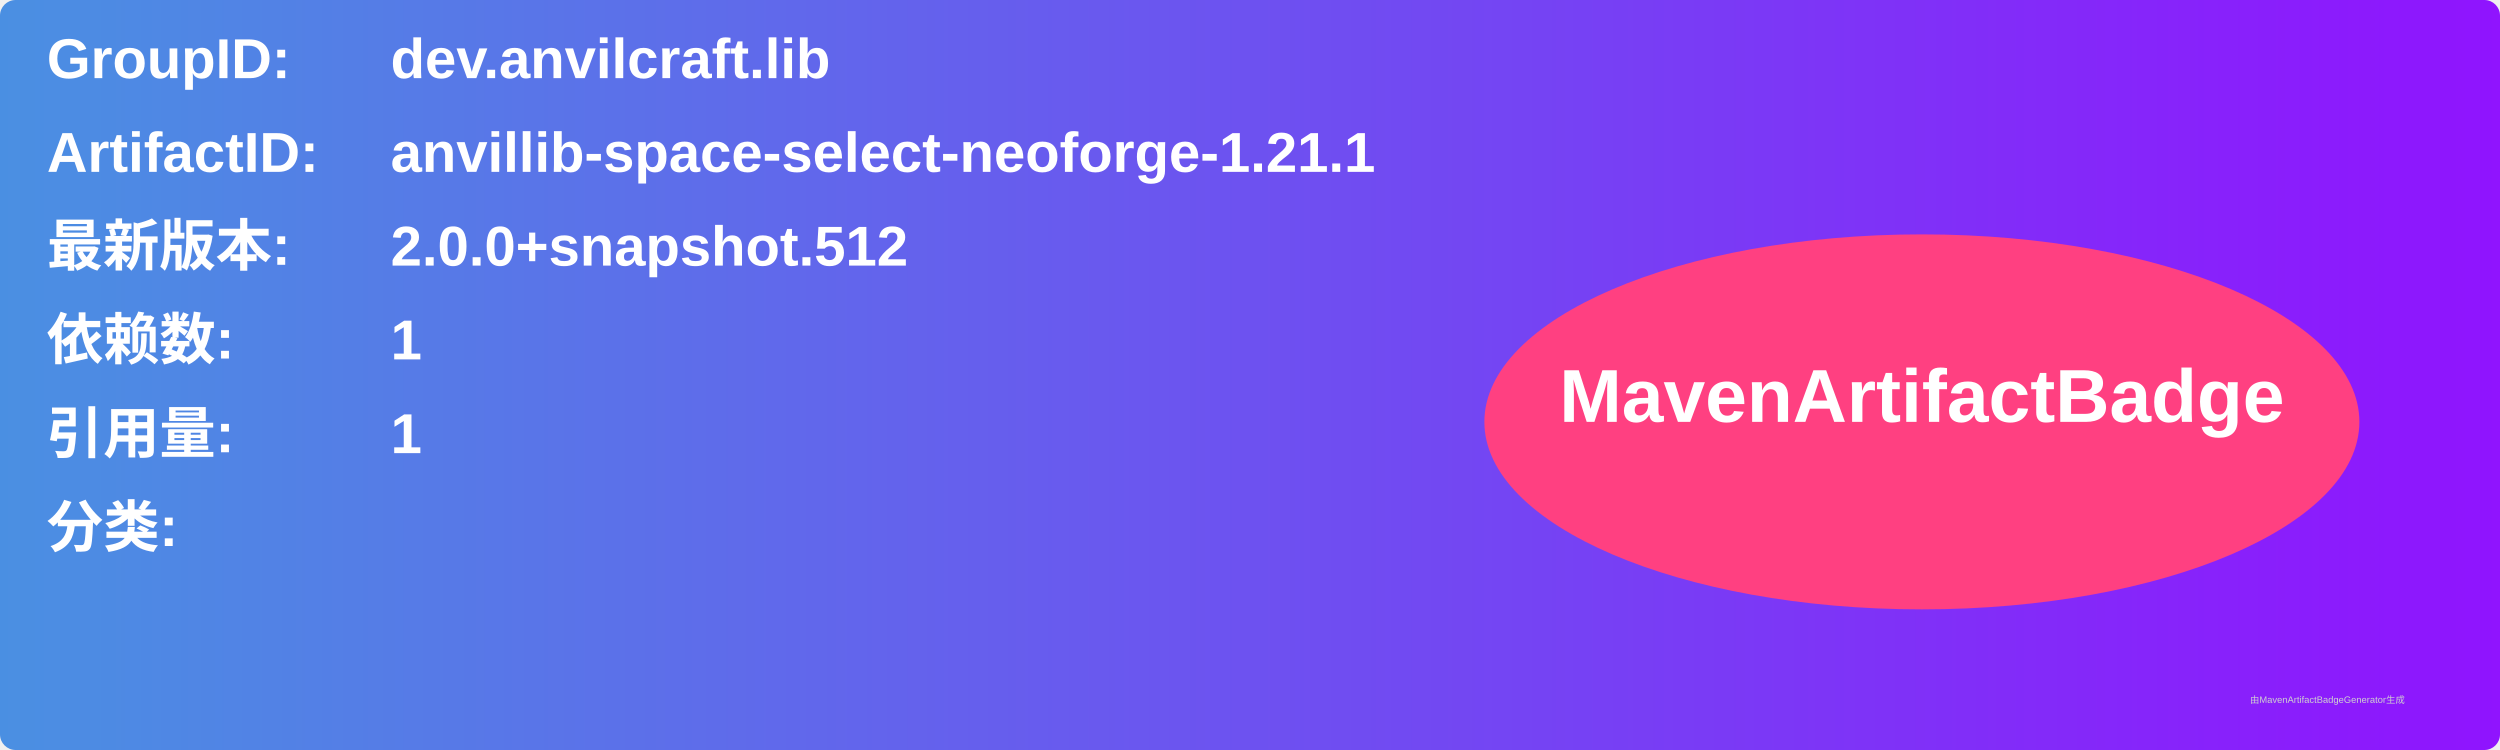
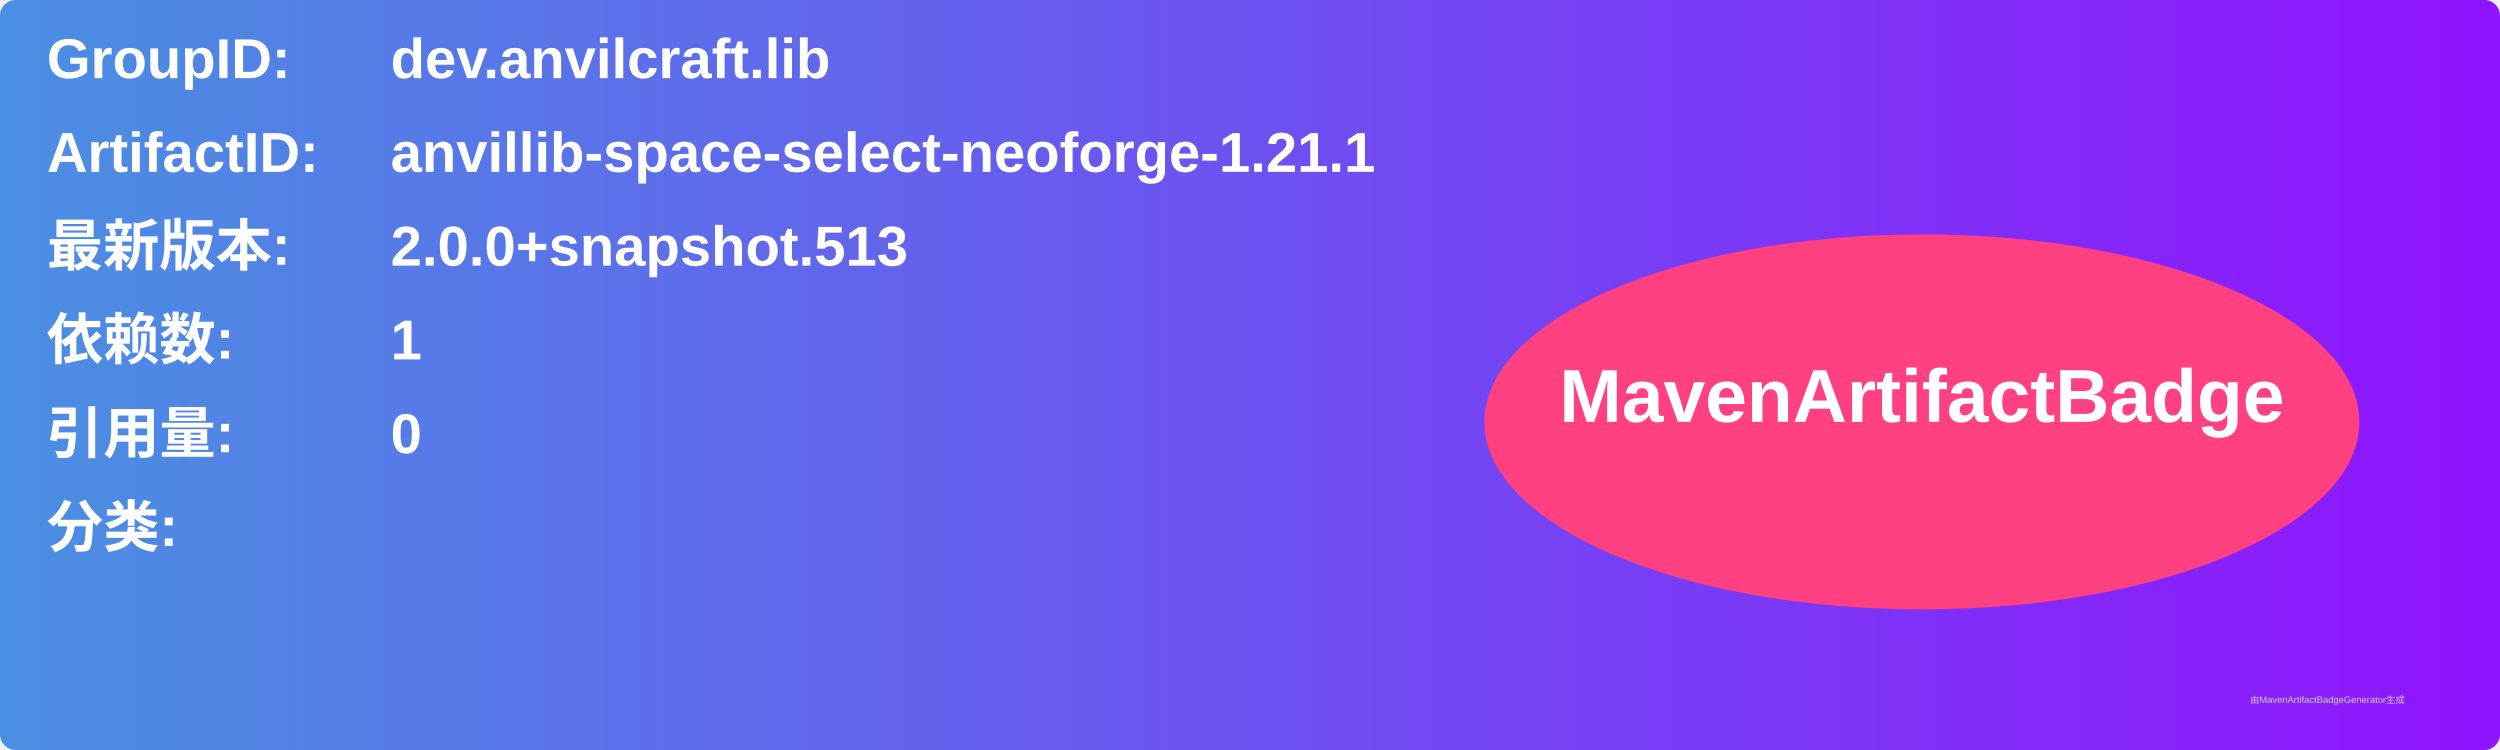
<svg xmlns="http://www.w3.org/2000/svg" width="800" height="240" viewBox="0 0 800 240">
  <linearGradient id="grad" x1="0%" y1="0%" x2="100%" y2="0%">
    <stop offset="0%" stop-color="#4a90e2" />
    <stop offset="100%" stop-color="#9013fe" />
  </linearGradient>
  <rect width="100%" height="100%" rx="5" ry="5" fill="url(#grad)" />
  <g transform="translate(15, 15)">
    <text x="0" y="10" font-family="Arial" font-size="18" fill="white" font-weight="bold" width="260">GroupID:</text>
    <text x="110" y="10" font-family="Arial" font-size="18" fill="white" font-weight="bold" width="460">dev.anvilcraft.lib</text>
    <text x="0" y="40" font-family="Arial" font-size="18" fill="white" font-weight="bold" width="260">ArtifactID:</text>
    <text x="110" y="40" font-family="Arial" font-size="18" fill="white" font-weight="bold" width="460">anvillib-space-select-neoforge-1.21.1</text>
    <text x="0" y="70" font-family="Arial" font-size="18" fill="white" font-weight="bold">最新版本:</text>
    <text x="110" y="70" font-family="Arial" font-size="18" fill="white" font-weight="bold">
-       <tspan font-weight="bold">2.0.0+snapshot.512</tspan>
+       <tspan font-weight="bold">2.0.0+snapshot.513</tspan>
    </text>
    <text x="0" y="100" font-family="Arial" font-size="18" fill="white" font-weight="bold">依赖数: </text>
    <text x="110" y="100" font-family="Arial" font-size="18" fill="white">
      <tspan font-weight="bold">1</tspan>
    </text>
    <text x="0" y="130" font-family="Arial" font-size="18" fill="white" font-weight="bold">引用量: </text>
    <text x="110" y="130" font-family="Arial" font-size="18" fill="white">
-       <tspan font-weight="bold">1</tspan>
+       <tspan font-weight="bold">0</tspan>
    </text>
    <text x="0" y="160" font-family="Arial" font-size="18" fill="white" font-weight="bold">分类:</text>
    <text x="10" y="190" font-family="Arial" font-size="10" fill="white">
      <tspan font-weight="bold" />
    </text>
    <ellipse cx="600" cy="120" rx="140" ry="60" fill="#ff4081" />
    <text x="600" y="120" text-anchor="middle" font-family="Arial" font-size="24" fill="white" font-weight="bold">MavenArtifactBadge</text>
  </g>
  <text x="720" y="225" font-family="Arial" font-size="3" fill="#d0d0d0">由MavenArtifactBadgeGenerator生成</text>
</svg>
